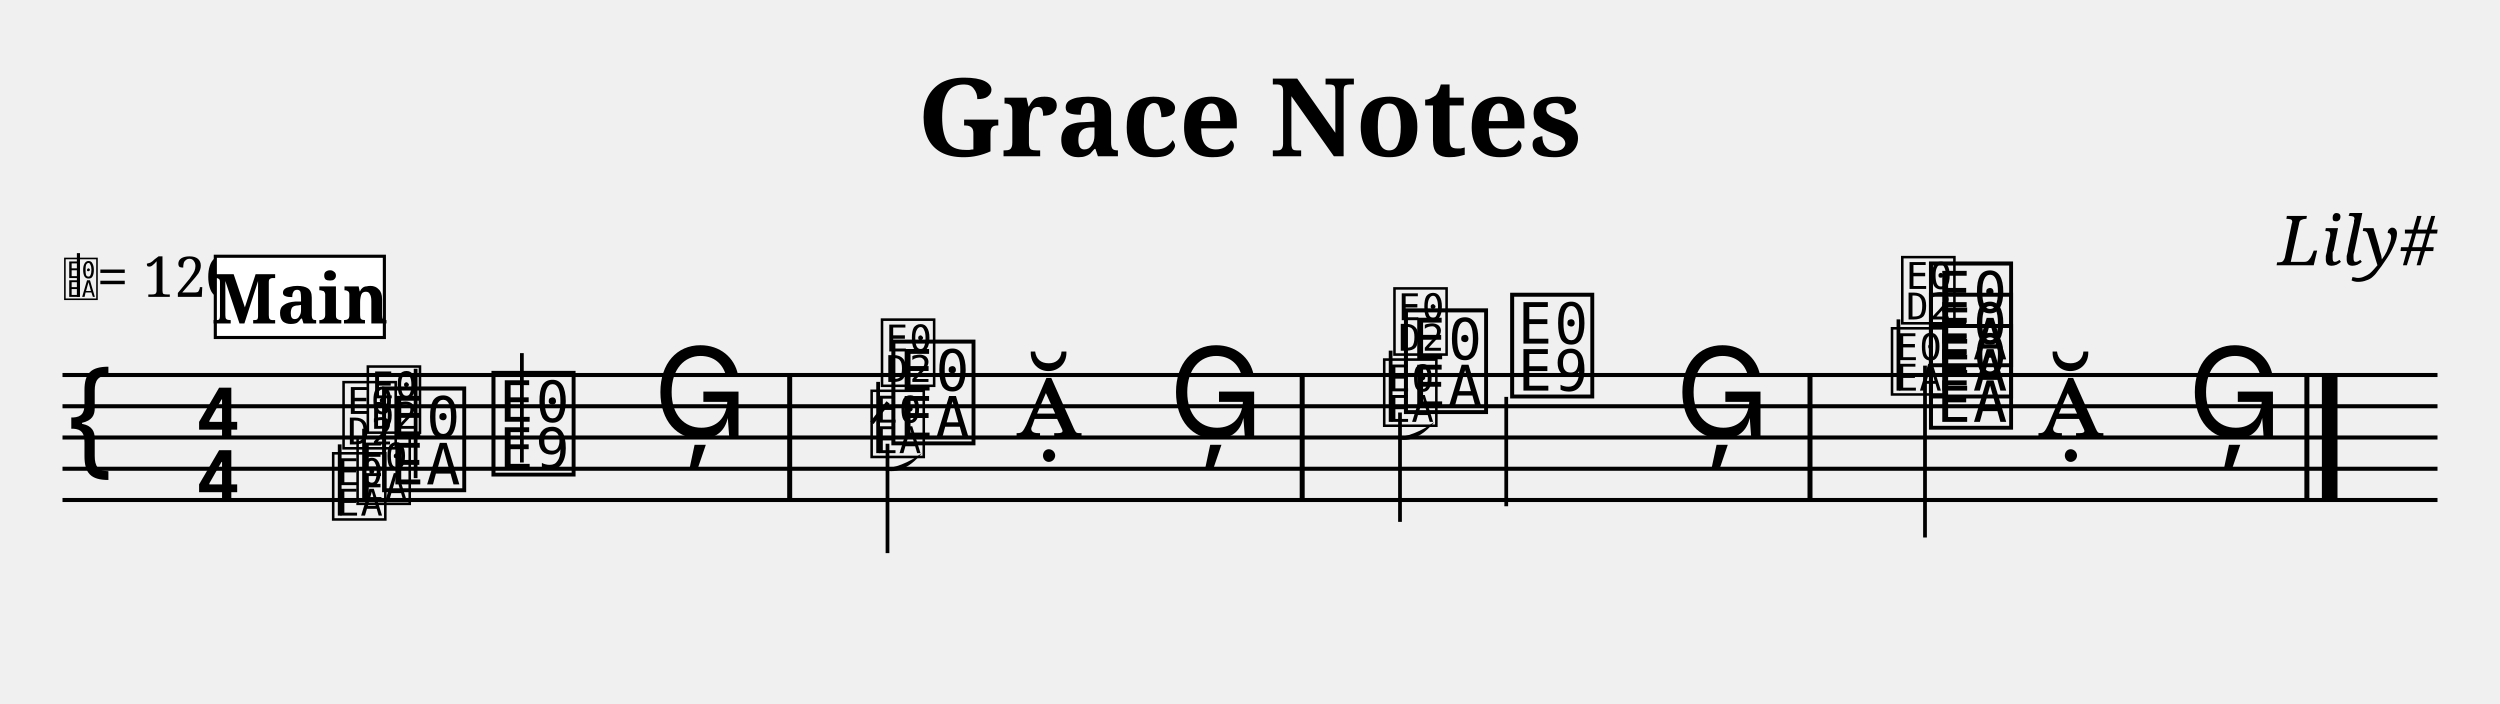
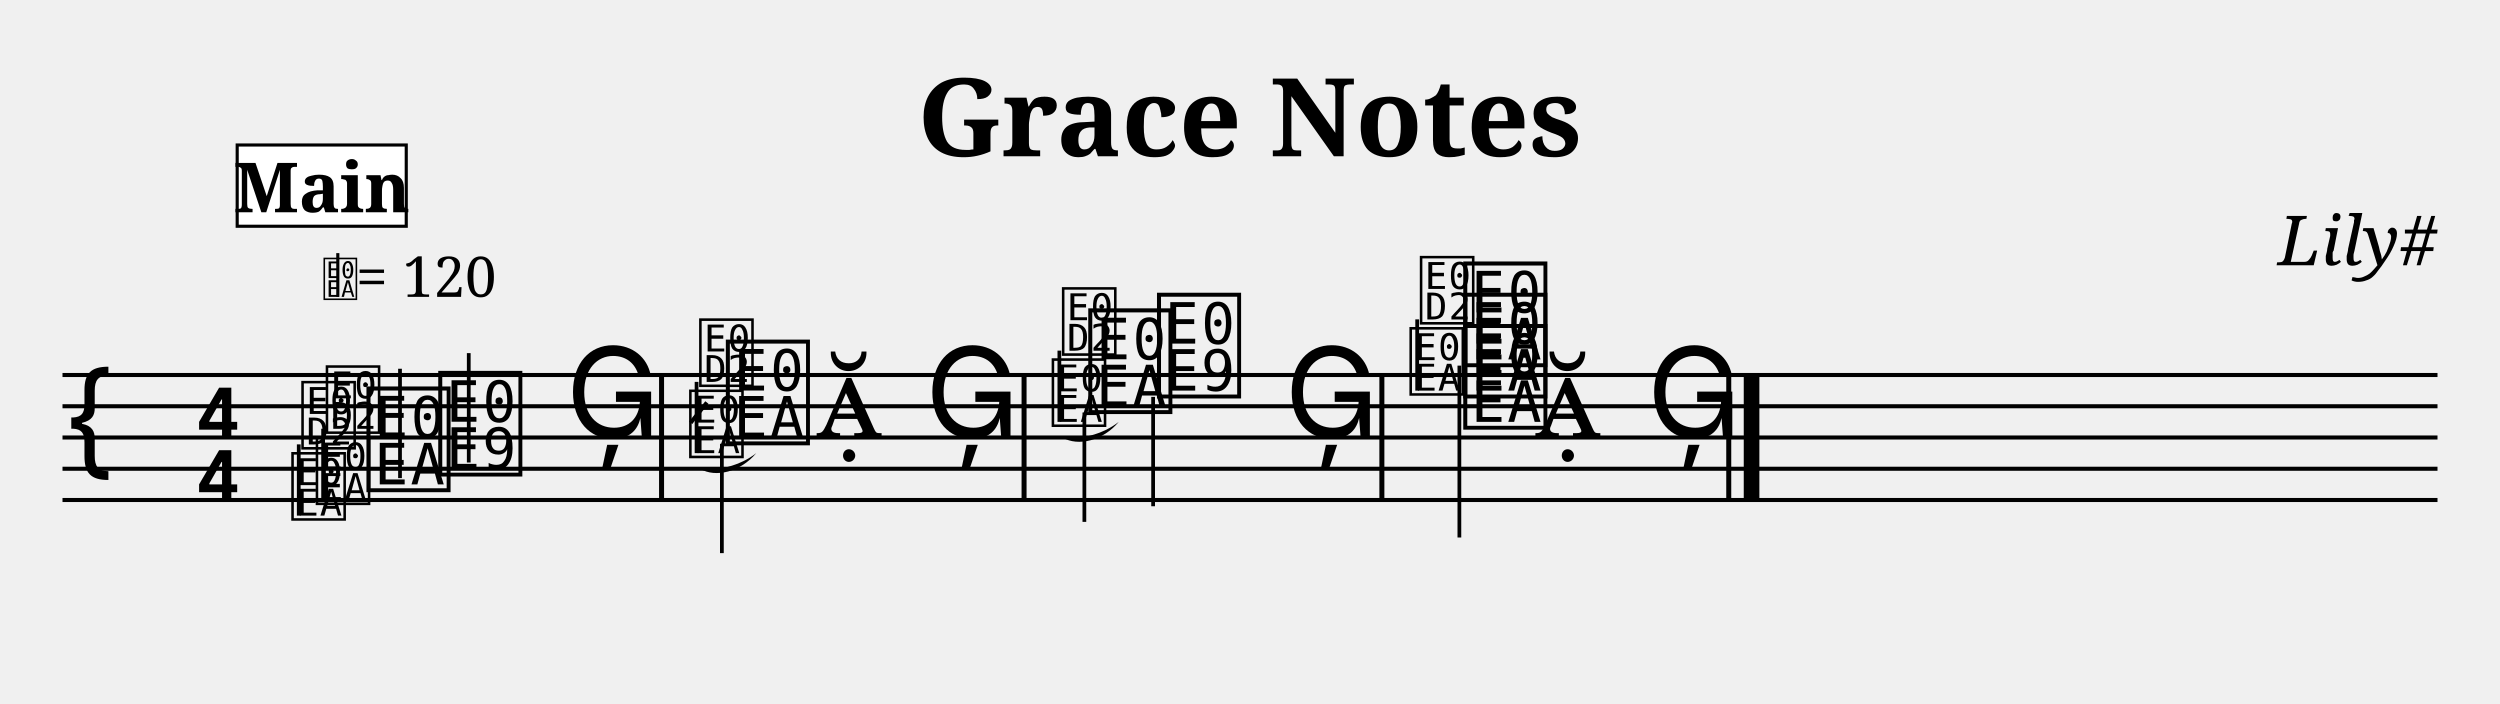
- <svg xmlns="http://www.w3.org/2000/svg" width="800" height="225" viewBox="-0 0 80 22.5">
+ <svg xmlns="http://www.w3.org/2000/svg" width="800" height="225" viewBox="0 0 80 22.5">
  <style>
  @font-face { font-family: 'Emmentaler'; src: local('Emmentaler'); }
  @font-face { font-family: 'Emmentaler-Brace'; src: local('Emmentaler-Brace'); }
  .music { font-family: 'Emmentaler', serif; }
  .staff { stroke: black; stroke-width: 0.13; }
  .barline { stroke: black; stroke-width: 0.16; }
  .ledger { stroke: black; stroke-width: 0.16; }
  .title { font-family: serif; font-weight: bold; }
  .composer { font-family: serif; font-style: italic; }
  .tempo { font-family: serif; }
  .section-label { font-family: serif; font-weight: bold; }
  .clef8 { font-family: serif; font-size: 1.4; font-style: italic; }
</style>
  <text class="title" x="40" y="5" text-anchor="middle" font-size="3.49">Grace Notes</text>
  <text class="composer" x="78" y="8.49" text-anchor="end" font-size="2.2">Lily#</text>
  <line class="staff" x1="2" y1="12" x2="78" y2="12" />
  <line class="staff" x1="2" y1="13" x2="78" y2="13" />
  <line class="staff" x1="2" y1="14" x2="78" y2="14" />
  <line class="staff" x1="2" y1="15" x2="78" y2="15" />
  <line class="staff" x1="2" y1="16" x2="78" y2="16" />
  <text class="music" x="2.0" y="15.0" font-size="4.00"></text>
  <text class="music" x="6.2" y="14.0" font-size="4.00"></text>
  <text class="music" x="6.2" y="16.0" font-size="4.00"></text>
-   <text x="2.00" y="9.50" font-family="Emmentaler" font-size="1.6"></text>
-   <line x1="2.51" y1="9.50" x2="2.51" y2="8.10" stroke="black" stroke-width="0.10" />
-   <text class="tempo" font-size="1.8" x="3.10" y="9.50">= 120</text>
-   <text class="music" x="12.1" y="15.5" font-size="4.00" data-pos="224"></text>
-   <line x1="13.3" y1="15.3" x2="13.3" y2="11.8" stroke="black" stroke-width="0.12" data-pos="224" />
-   <text class="music" x="15.6" y="15.0" font-size="4.00" data-pos="227"></text>
-   <line x1="16.7" y1="14.8" x2="16.7" y2="11.3" stroke="black" stroke-width="0.12" data-pos="227" />
-   <text class="music" x="20.9" y="14.0" font-size="4.00" data-pos="230"></text>
-   <rect x="25.19" y="12.00" width="0.16" height="4.00" fill="black" />
-   <text class="music" x="28.4" y="14.0" font-size="4.00" data-pos="335"></text>
-   <line x1="28.4" y1="14.2" x2="28.4" y2="17.7" stroke="black" stroke-width="0.12" data-pos="335" />
-   <text class="music" x="32.5" y="14.0" font-size="4.00" data-pos="338"></text>
-   <text class="music" x="37.4" y="14.0" font-size="4.00" data-pos="341"></text>
-   <rect x="41.59" y="12.00" width="0.16" height="4.00" fill="black" />
-   <text class="music" x="44.8" y="13.0" font-size="4.00" data-pos="443"></text>
-   <line x1="44.8" y1="13.2" x2="44.8" y2="16.7" stroke="black" stroke-width="0.12" data-pos="443" />
-   <text class="music" x="48.2" y="12.5" font-size="4.00" data-pos="446"></text>
-   <line x1="48.2" y1="12.7" x2="48.2" y2="16.2" stroke="black" stroke-width="0.12" data-pos="446" />
-   <text class="music" x="53.6" y="14.0" font-size="4.00" data-pos="449"></text>
-   <rect x="57.84" y="12.00" width="0.16" height="4.00" fill="black" />
-   <text class="music" x="61.6" y="13.5" font-size="4.00" data-pos="522"></text>
-   <text class="music" x="61.6" y="12.5" font-size="4.00" data-pos="522"></text>
-   <text class="music" x="61.6" y="11.5" font-size="4.00" data-pos="522"></text>
-   <line x1="61.6" y1="11.7" x2="61.6" y2="17.2" stroke="black" stroke-width="0.12" data-pos="522" />
-   <text class="music" x="65.2" y="14.0" font-size="4.00" data-pos="531"></text>
-   <text class="music" x="70.0" y="14.0" font-size="4.00" data-pos="534"></text>
-   <rect x="73.74" y="12.00" width="0.16" height="4.00" fill="black" />
-   <rect x="74.30" y="12.00" width="0.50" height="4.00" fill="black" />
-   <text class="music" x="10.54" y="16.50" font-size="2.6" data-pos="166"></text>
-   <line x1="10.87" y1="16.50" x2="10.87" y2="14.22" stroke="black" stroke-width="0.12" />
-   <text class="music" x="10.87" y="14.22" font-size="2.6"></text>
-   <text class="music" x="11.32" y="16.00" font-size="2.6" data-pos="166"></text>
-   <line x1="11.65" y1="16.00" x2="11.65" y2="13.72" stroke="black" stroke-width="0.12" />
-   <text class="music" x="11.65" y="13.72" font-size="2.6"></text>
-   <text class="music" x="27.77" y="14.50" font-size="2.6" data-pos="264"></text>
-   <line x1="28.10" y1="14.50" x2="28.10" y2="12.22" stroke="black" stroke-width="0.12" />
-   <text class="music" x="28.10" y="12.22" font-size="2.6"></text>
-   <line x1="27.90" y1="13.53" x2="28.42" y2="12.88" stroke="black" stroke-width="0.13" />
-   <path d="M 28.2,15.0 C 28.6,15.2 29.1,15.0 29.5,14.5 C 29.1,14.8 28.6,15.0 28.2,15.0 Z" fill="black" />
-   <text class="music" x="44.17" y="13.50" font-size="2.6" data-pos="375"></text>
-   <line x1="44.50" y1="13.50" x2="44.50" y2="11.22" stroke="black" stroke-width="0.12" />
-   <text class="music" x="44.50" y="11.22" font-size="2.6"></text>
-   <path d="M 44.6,14.0 C 45.0,14.2 45.5,14.0 45.9,13.5 C 45.5,13.8 45.0,14.0 44.6,14.0 Z" fill="black" />
-   <text class="music" x="60.42" y="12.50" font-size="2.6" data-pos="477"></text>
-   <line x1="60.75" y1="12.50" x2="60.75" y2="10.22" stroke="black" stroke-width="0.12" />
-   <text class="music" x="60.75" y="10.22" font-size="2.6"></text>
-   <rect x="6.89" y="8.20" width="5.41" height="2.60" fill="white" stroke="black" stroke-width="0.10" class="section-label-box" />
-   <text x="9.60" y="9.50" font-family="serif" font-size="2.2" font-weight="bold" text-anchor="middle" dominant-baseline="central" class="section-label-text">Main</text>
+   <text class="music" x="11.6" y="15.5" font-size="4.00" data-pos="224"></text>
+   <line x1="12.8" y1="15.3" x2="12.8" y2="11.8" stroke="black" stroke-width="0.12" data-pos="224" />
+   <text class="music" x="13.9" y="15.0" font-size="4.00" data-pos="227"></text>
+   <line x1="15.0" y1="14.8" x2="15.0" y2="11.3" stroke="black" stroke-width="0.12" data-pos="227" />
+   <text class="music" x="18.1" y="14.0" font-size="4.00" data-pos="230"></text>
+   <rect x="21.09" y="12.00" width="0.16" height="4.00" fill="black" />
+   <text class="music" x="23.1" y="14.0" font-size="4.00" data-pos="335"></text>
+   <line x1="23.1" y1="14.2" x2="23.1" y2="17.7" stroke="black" stroke-width="0.12" data-pos="335" />
+   <text class="music" x="26.1" y="14.0" font-size="4.00" data-pos="338"></text>
+   <text class="music" x="29.6" y="14.0" font-size="4.00" data-pos="341"></text>
+   <rect x="32.69" y="12.00" width="0.16" height="4.00" fill="black" />
+   <text class="music" x="34.7" y="13.0" font-size="4.00" data-pos="443"></text>
+   <line x1="34.7" y1="13.2" x2="34.7" y2="16.7" stroke="black" stroke-width="0.12" data-pos="443" />
+   <text class="music" x="36.9" y="12.5" font-size="4.00" data-pos="446"></text>
+   <line x1="36.9" y1="12.7" x2="36.9" y2="16.2" stroke="black" stroke-width="0.12" data-pos="446" />
+   <text class="music" x="41.1" y="14.0" font-size="4.00" data-pos="449"></text>
+   <rect x="44.14" y="12.00" width="0.16" height="4.00" fill="black" />
+   <text class="music" x="46.7" y="13.5" font-size="4.00" data-pos="522"></text>
+   <text class="music" x="46.7" y="12.5" font-size="4.00" data-pos="522"></text>
+   <text class="music" x="46.7" y="11.5" font-size="4.00" data-pos="522"></text>
+   <line x1="46.7" y1="11.7" x2="46.7" y2="17.2" stroke="black" stroke-width="0.12" data-pos="522" />
+   <text class="music" x="49.1" y="14.0" font-size="4.00" data-pos="531"></text>
+   <text class="music" x="52.7" y="14.0" font-size="4.00" data-pos="534"></text>
+   <rect x="55.24" y="12.00" width="0.16" height="4.00" fill="black" />
+   <rect x="55.80" y="12.00" width="0.50" height="4.00" fill="black" />
+   <text class="music" x="9.24" y="16.50" font-size="2.6" data-pos="166"></text>
+   <line x1="9.56" y1="16.50" x2="9.56" y2="14.22" stroke="black" stroke-width="0.12" />
+   <text class="music" x="9.56" y="14.22" font-size="2.6"></text>
+   <text class="music" x="10.02" y="16.00" font-size="2.6" data-pos="166"></text>
+   <line x1="10.34" y1="16.00" x2="10.34" y2="13.72" stroke="black" stroke-width="0.12" />
+   <text class="music" x="10.34" y="13.72" font-size="2.6"></text>
+   <text class="music" x="21.97" y="14.50" font-size="2.6" data-pos="264"></text>
+   <line x1="22.29" y1="14.50" x2="22.29" y2="12.22" stroke="black" stroke-width="0.12" />
+   <text class="music" x="22.29" y="12.22" font-size="2.6"></text>
+   <line x1="22.10" y1="13.53" x2="22.62" y2="12.88" stroke="black" stroke-width="0.13" />
+   <path d="M 22.4,15.0 C 22.9,15.3 23.7,15.1 24.2,14.5 C 23.7,14.9 22.9,15.1 22.4,15.0 Z" fill="black" />
+   <text class="music" x="33.57" y="13.50" font-size="2.6" data-pos="375"></text>
+   <line x1="33.90" y1="13.50" x2="33.90" y2="11.22" stroke="black" stroke-width="0.12" />
+   <text class="music" x="33.90" y="11.22" font-size="2.6"></text>
+   <path d="M 34.0,14.0 C 34.5,14.3 35.3,14.1 35.8,13.5 C 35.3,13.9 34.5,14.1 34.0,14.0 Z" fill="black" />
+   <text class="music" x="45.02" y="12.50" font-size="2.6" data-pos="477"></text>
+   <line x1="45.35" y1="12.50" x2="45.35" y2="10.22" stroke="black" stroke-width="0.12" />
+   <text class="music" x="45.35" y="10.22" font-size="2.6"></text>
+   <text x="10.30" y="9.50" font-family="Emmentaler" font-size="1.6"></text>
+   <line x1="10.81" y1="9.50" x2="10.81" y2="8.10" stroke="black" stroke-width="0.10" />
+   <text class="tempo" font-size="1.8" x="11.40" y="9.50">= 120</text>
+   <rect x="7.59" y="4.64" width="5.41" height="2.60" fill="white" stroke="black" stroke-width="0.10" class="section-label-box" />
+   <text x="10.30" y="5.94" font-family="serif" font-size="2.2" font-weight="bold" text-anchor="middle" dominant-baseline="central" class="section-label-text">Main</text>
</svg>
